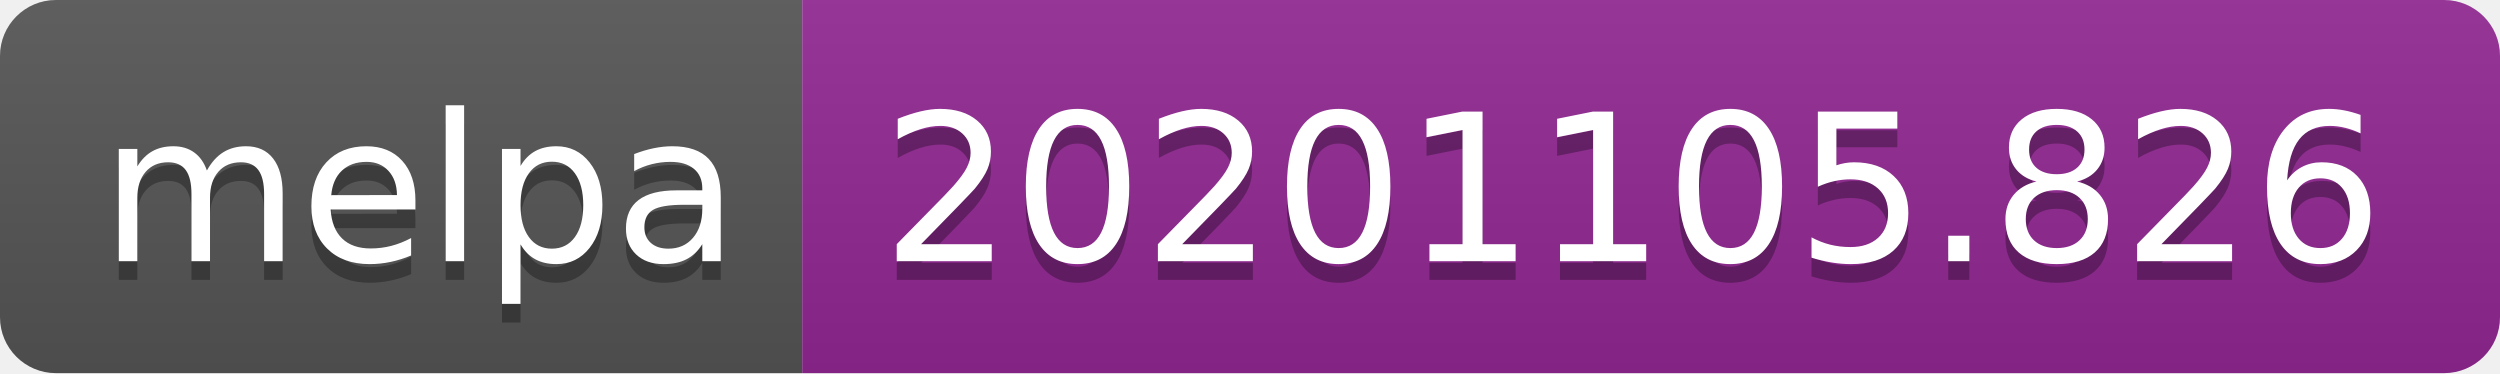
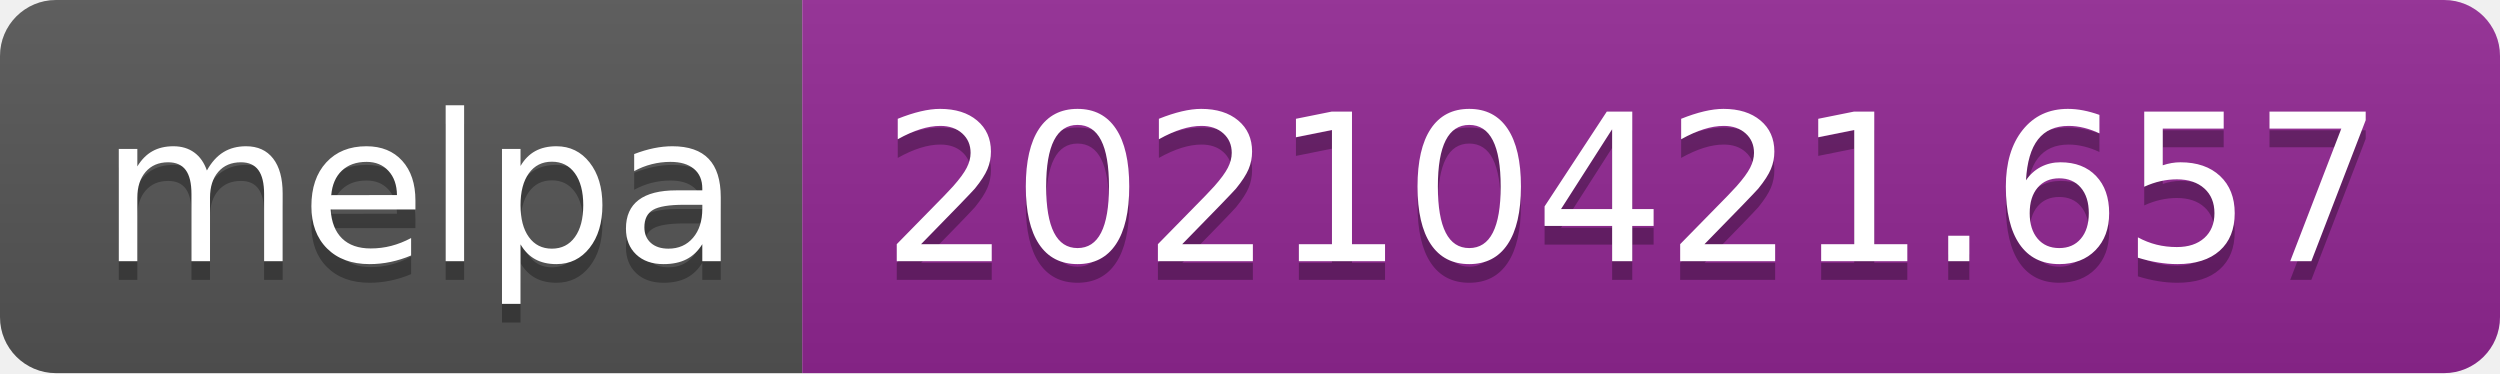
- <svg xmlns="http://www.w3.org/2000/svg" width="134" height="20" role="img" aria-label="melpa: 20201105.826">
+ <svg xmlns="http://www.w3.org/2000/svg" width="134" height="20" role="img" aria-label="melpa: 20210421.657">
  <linearGradient id="s" x2="0" y2="100%">
    <stop offset="0" stop-color="#bbb" stop-opacity=".1" />
    <stop offset="1" stop-opacity=".1" />
  </linearGradient>
  <clipPath id="r">
    <rect width="134" height="20" rx="3" fill="#fff" />
  </clipPath>
  <g clip-path="url(#r)">
    <rect width="43" height="20" fill="#555" />
    <rect x="43" width="91" height="20" fill="#922793" />
    <rect width="134" height="20" fill="url(#s)" />
  </g>
  <g fill="#fff" text-anchor="middle" font-family="Verdana,Geneva,DejaVu Sans,sans-serif" text-rendering="geometricPrecision" font-size="110">
    <text aria-hidden="true" x="225" y="150" fill="#010101" fill-opacity=".3" transform="scale(.1)" textLength="330">melpa</text>
    <text x="225" y="140" transform="scale(.1)" fill="#fff" textLength="330">melpa</text>
-     <text aria-hidden="true" x="875" y="150" fill="#010101" fill-opacity=".3" transform="scale(.1)" textLength="810">20201105.826</text>
-     <text x="875" y="140" transform="scale(.1)" fill="#fff" textLength="810">20201105.826</text>
+     <text aria-hidden="true" x="875" y="150" fill="#010101" fill-opacity=".3" transform="scale(.1)" textLength="810">20210421.657</text>
+     <text x="875" y="140" transform="scale(.1)" fill="#fff" textLength="810">20210421.657</text>
  </g>
</svg>
